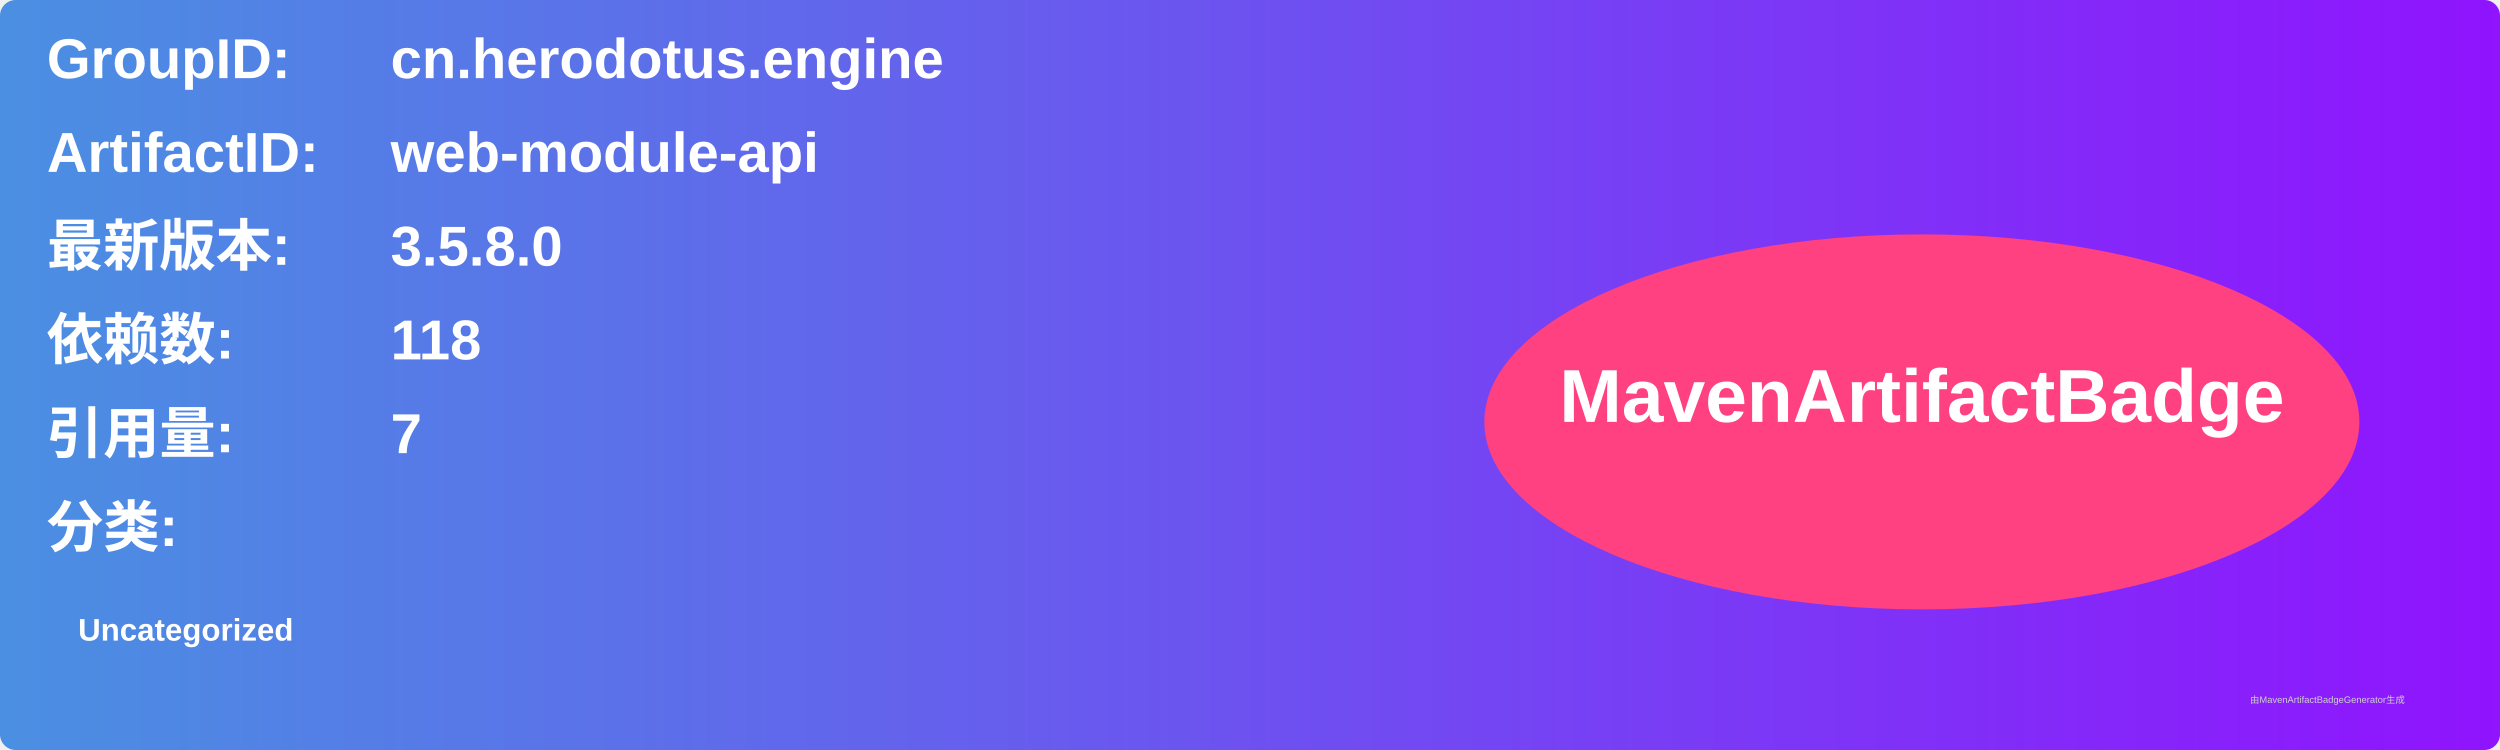
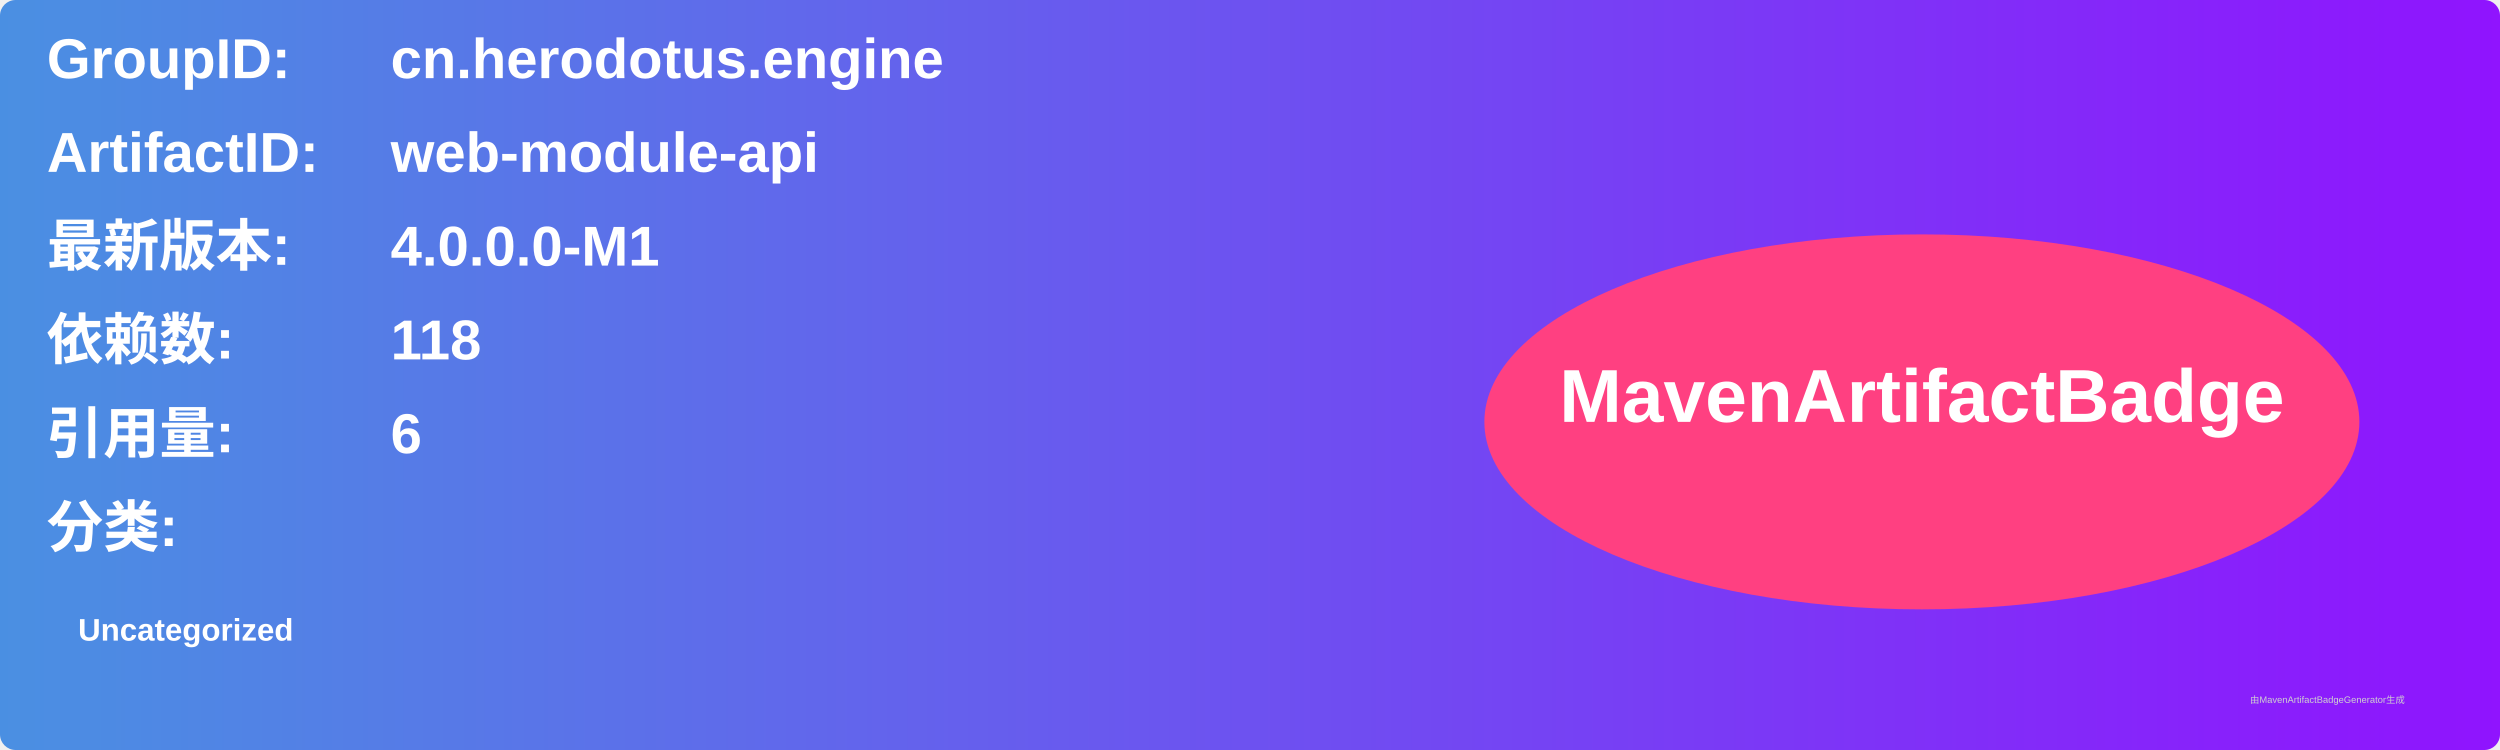
<svg xmlns="http://www.w3.org/2000/svg" width="800" height="240" viewBox="0 0 800 240">
  <linearGradient id="grad" x1="0%" y1="0%" x2="100%" y2="0%">
    <stop offset="0%" stop-color="#4a90e2" />
    <stop offset="100%" stop-color="#9013fe" />
  </linearGradient>
  <rect width="100%" height="100%" rx="5" ry="5" fill="url(#grad)" />
  <g transform="translate(15, 15)">
    <text x="0" y="10" font-family="Arial" font-size="18" fill="white" font-weight="bold" width="260">GroupID:</text>
    <text x="110" y="10" font-family="Arial" font-size="18" fill="white" font-weight="bold" width="460">cn.herodotus.engine</text>
    <text x="0" y="40" font-family="Arial" font-size="18" fill="white" font-weight="bold" width="260">ArtifactID:</text>
    <text x="110" y="40" font-family="Arial" font-size="18" fill="white" font-weight="bold" width="460">web-module-api</text>
    <text x="0" y="70" font-family="Arial" font-size="18" fill="white" font-weight="bold">最新版本:</text>
    <text x="110" y="70" font-family="Arial" font-size="18" fill="white" font-weight="bold">
-       <tspan font-weight="bold">3.5.8.0</tspan>
+       <tspan font-weight="bold">4.0.0.0-M1</tspan>
    </text>
    <text x="0" y="100" font-family="Arial" font-size="18" fill="white" font-weight="bold">依赖数: </text>
    <text x="110" y="100" font-family="Arial" font-size="18" fill="white">
      <tspan font-weight="bold">118</tspan>
    </text>
    <text x="0" y="130" font-family="Arial" font-size="18" fill="white" font-weight="bold">引用量: </text>
    <text x="110" y="130" font-family="Arial" font-size="18" fill="white">
-       <tspan font-weight="bold">7</tspan>
+       <tspan font-weight="bold">6</tspan>
    </text>
    <text x="0" y="160" font-family="Arial" font-size="18" fill="white" font-weight="bold">分类:</text>
    <text x="10" y="190" font-family="Arial" font-size="10" fill="white">
      <tspan font-weight="bold">Uncategorized</tspan>
    </text>
    <ellipse cx="600" cy="120" rx="140" ry="60" fill="#ff4081" />
    <text x="600" y="120" text-anchor="middle" font-family="Arial" font-size="24" fill="white" font-weight="bold">MavenArtifactBadge</text>
  </g>
  <text x="720" y="225" font-family="Arial" font-size="3" fill="#d0d0d0">由MavenArtifactBadgeGenerator生成</text>
</svg>
